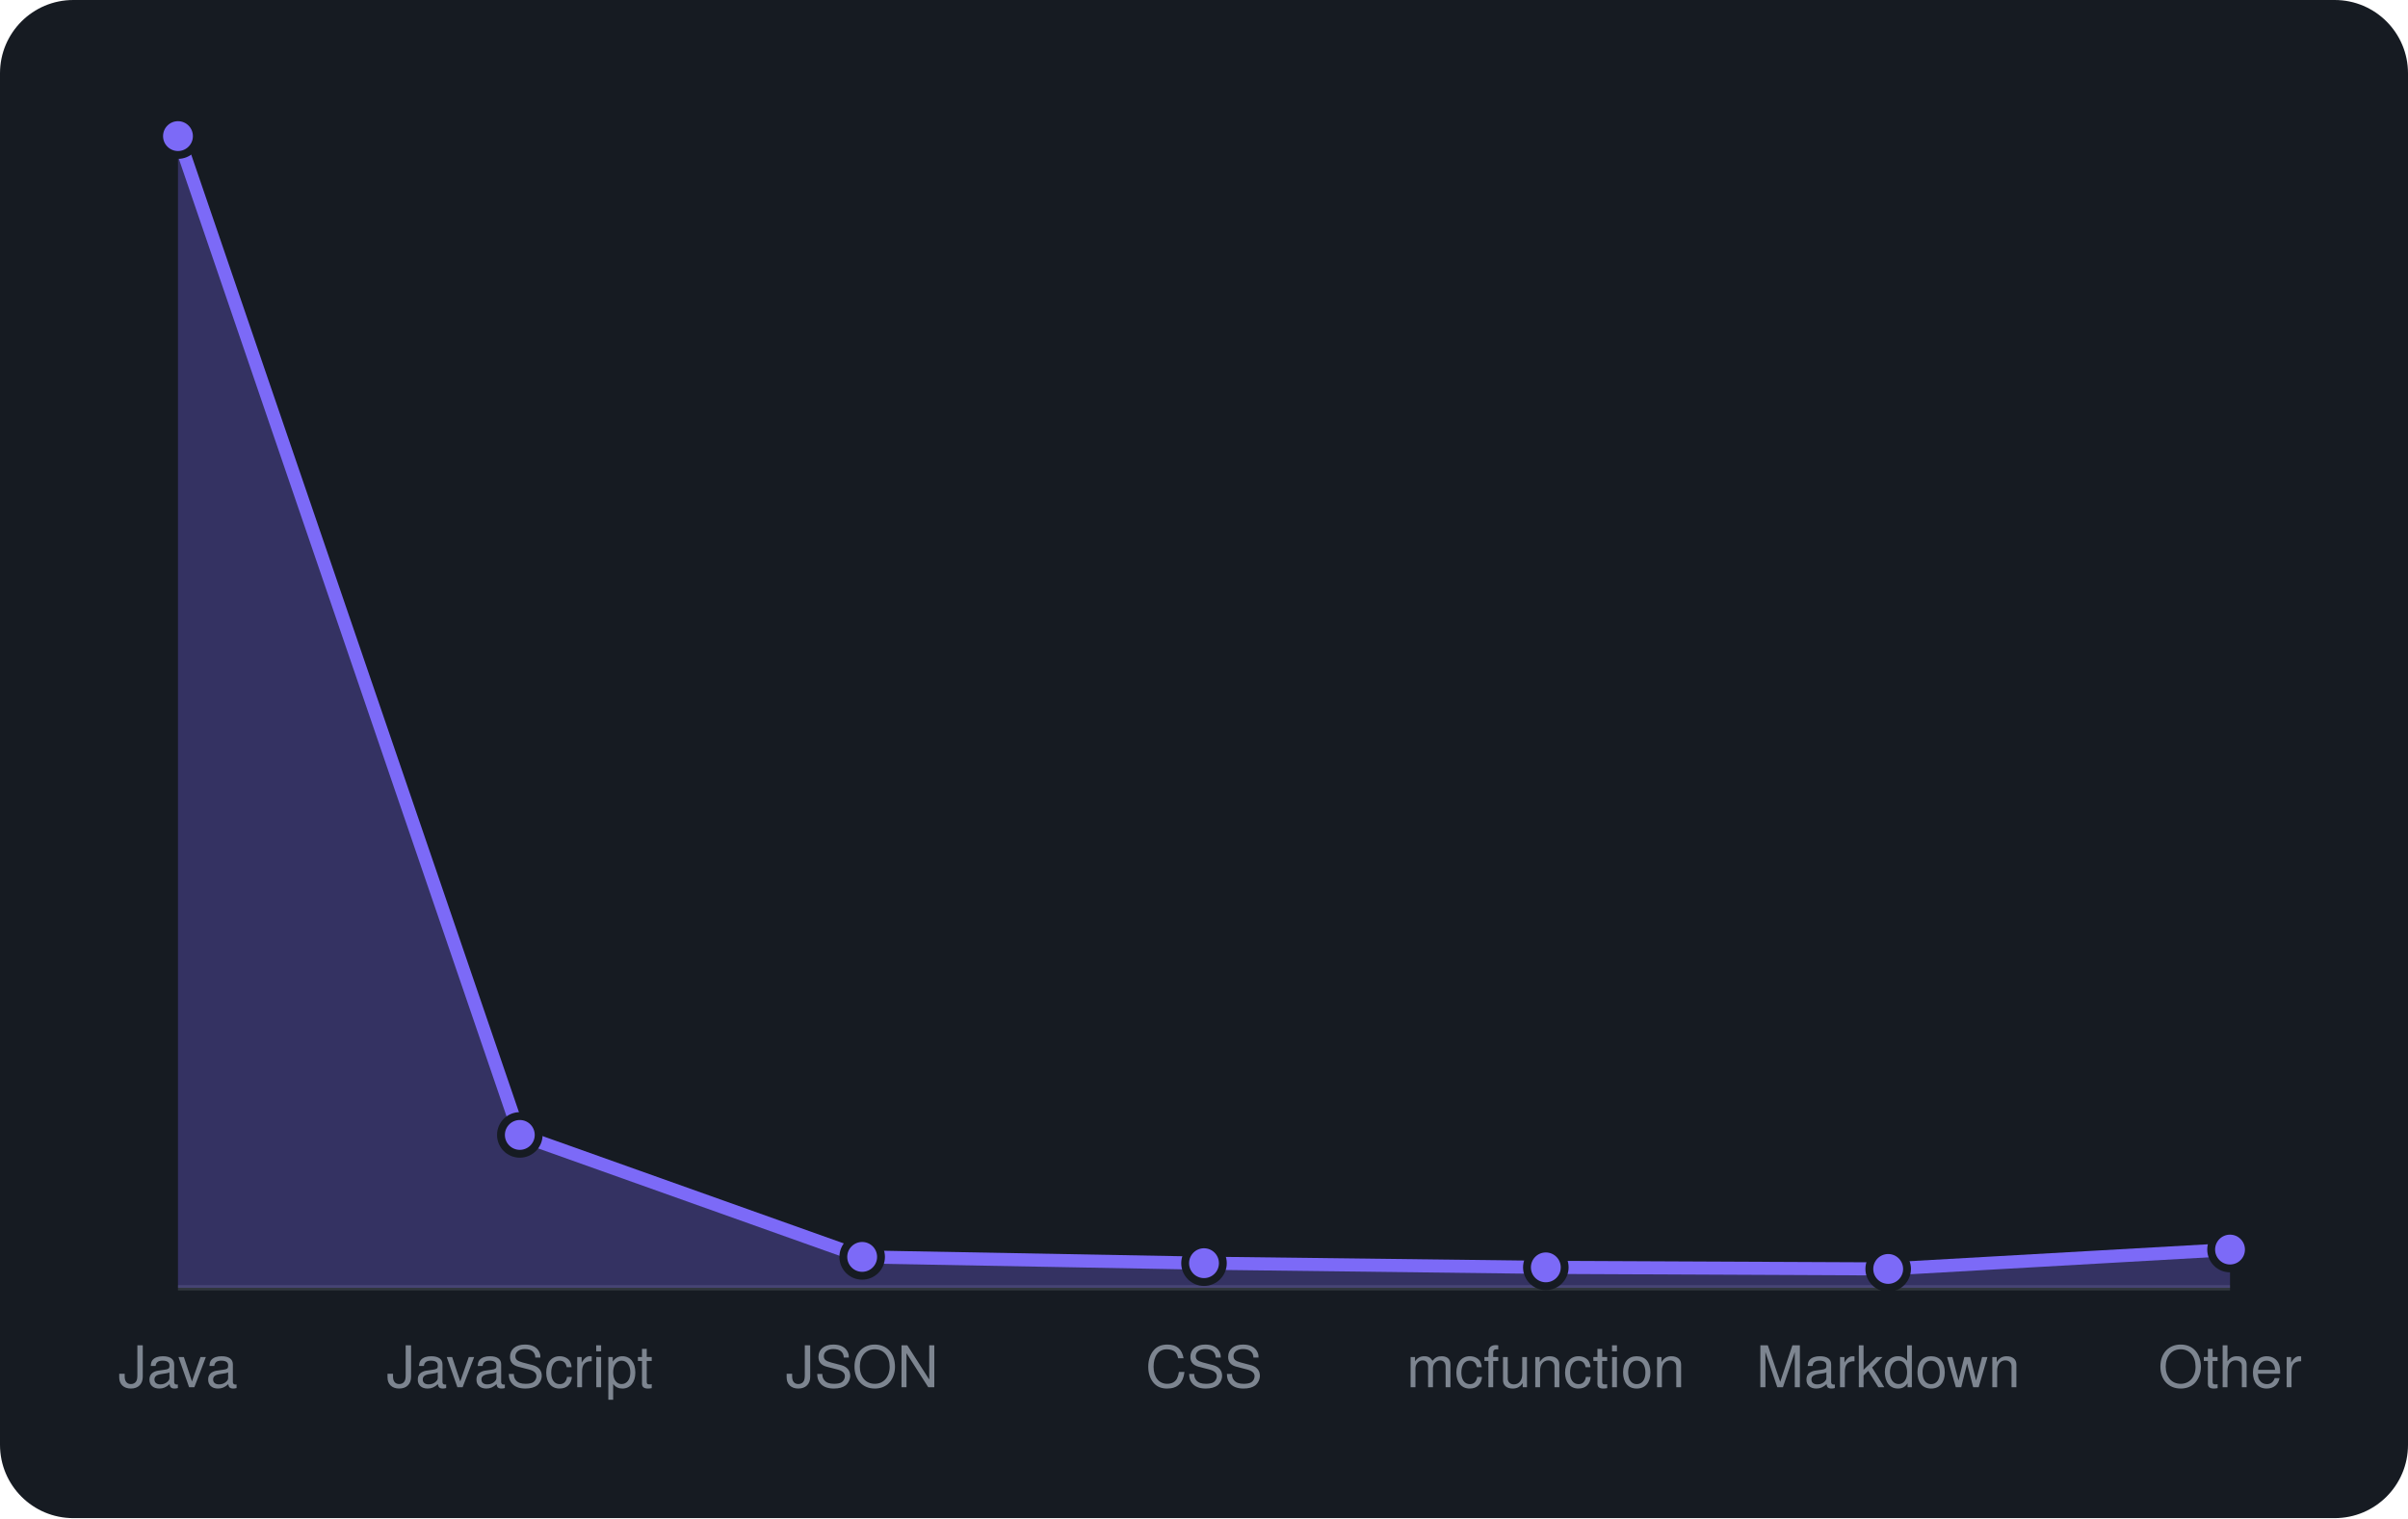
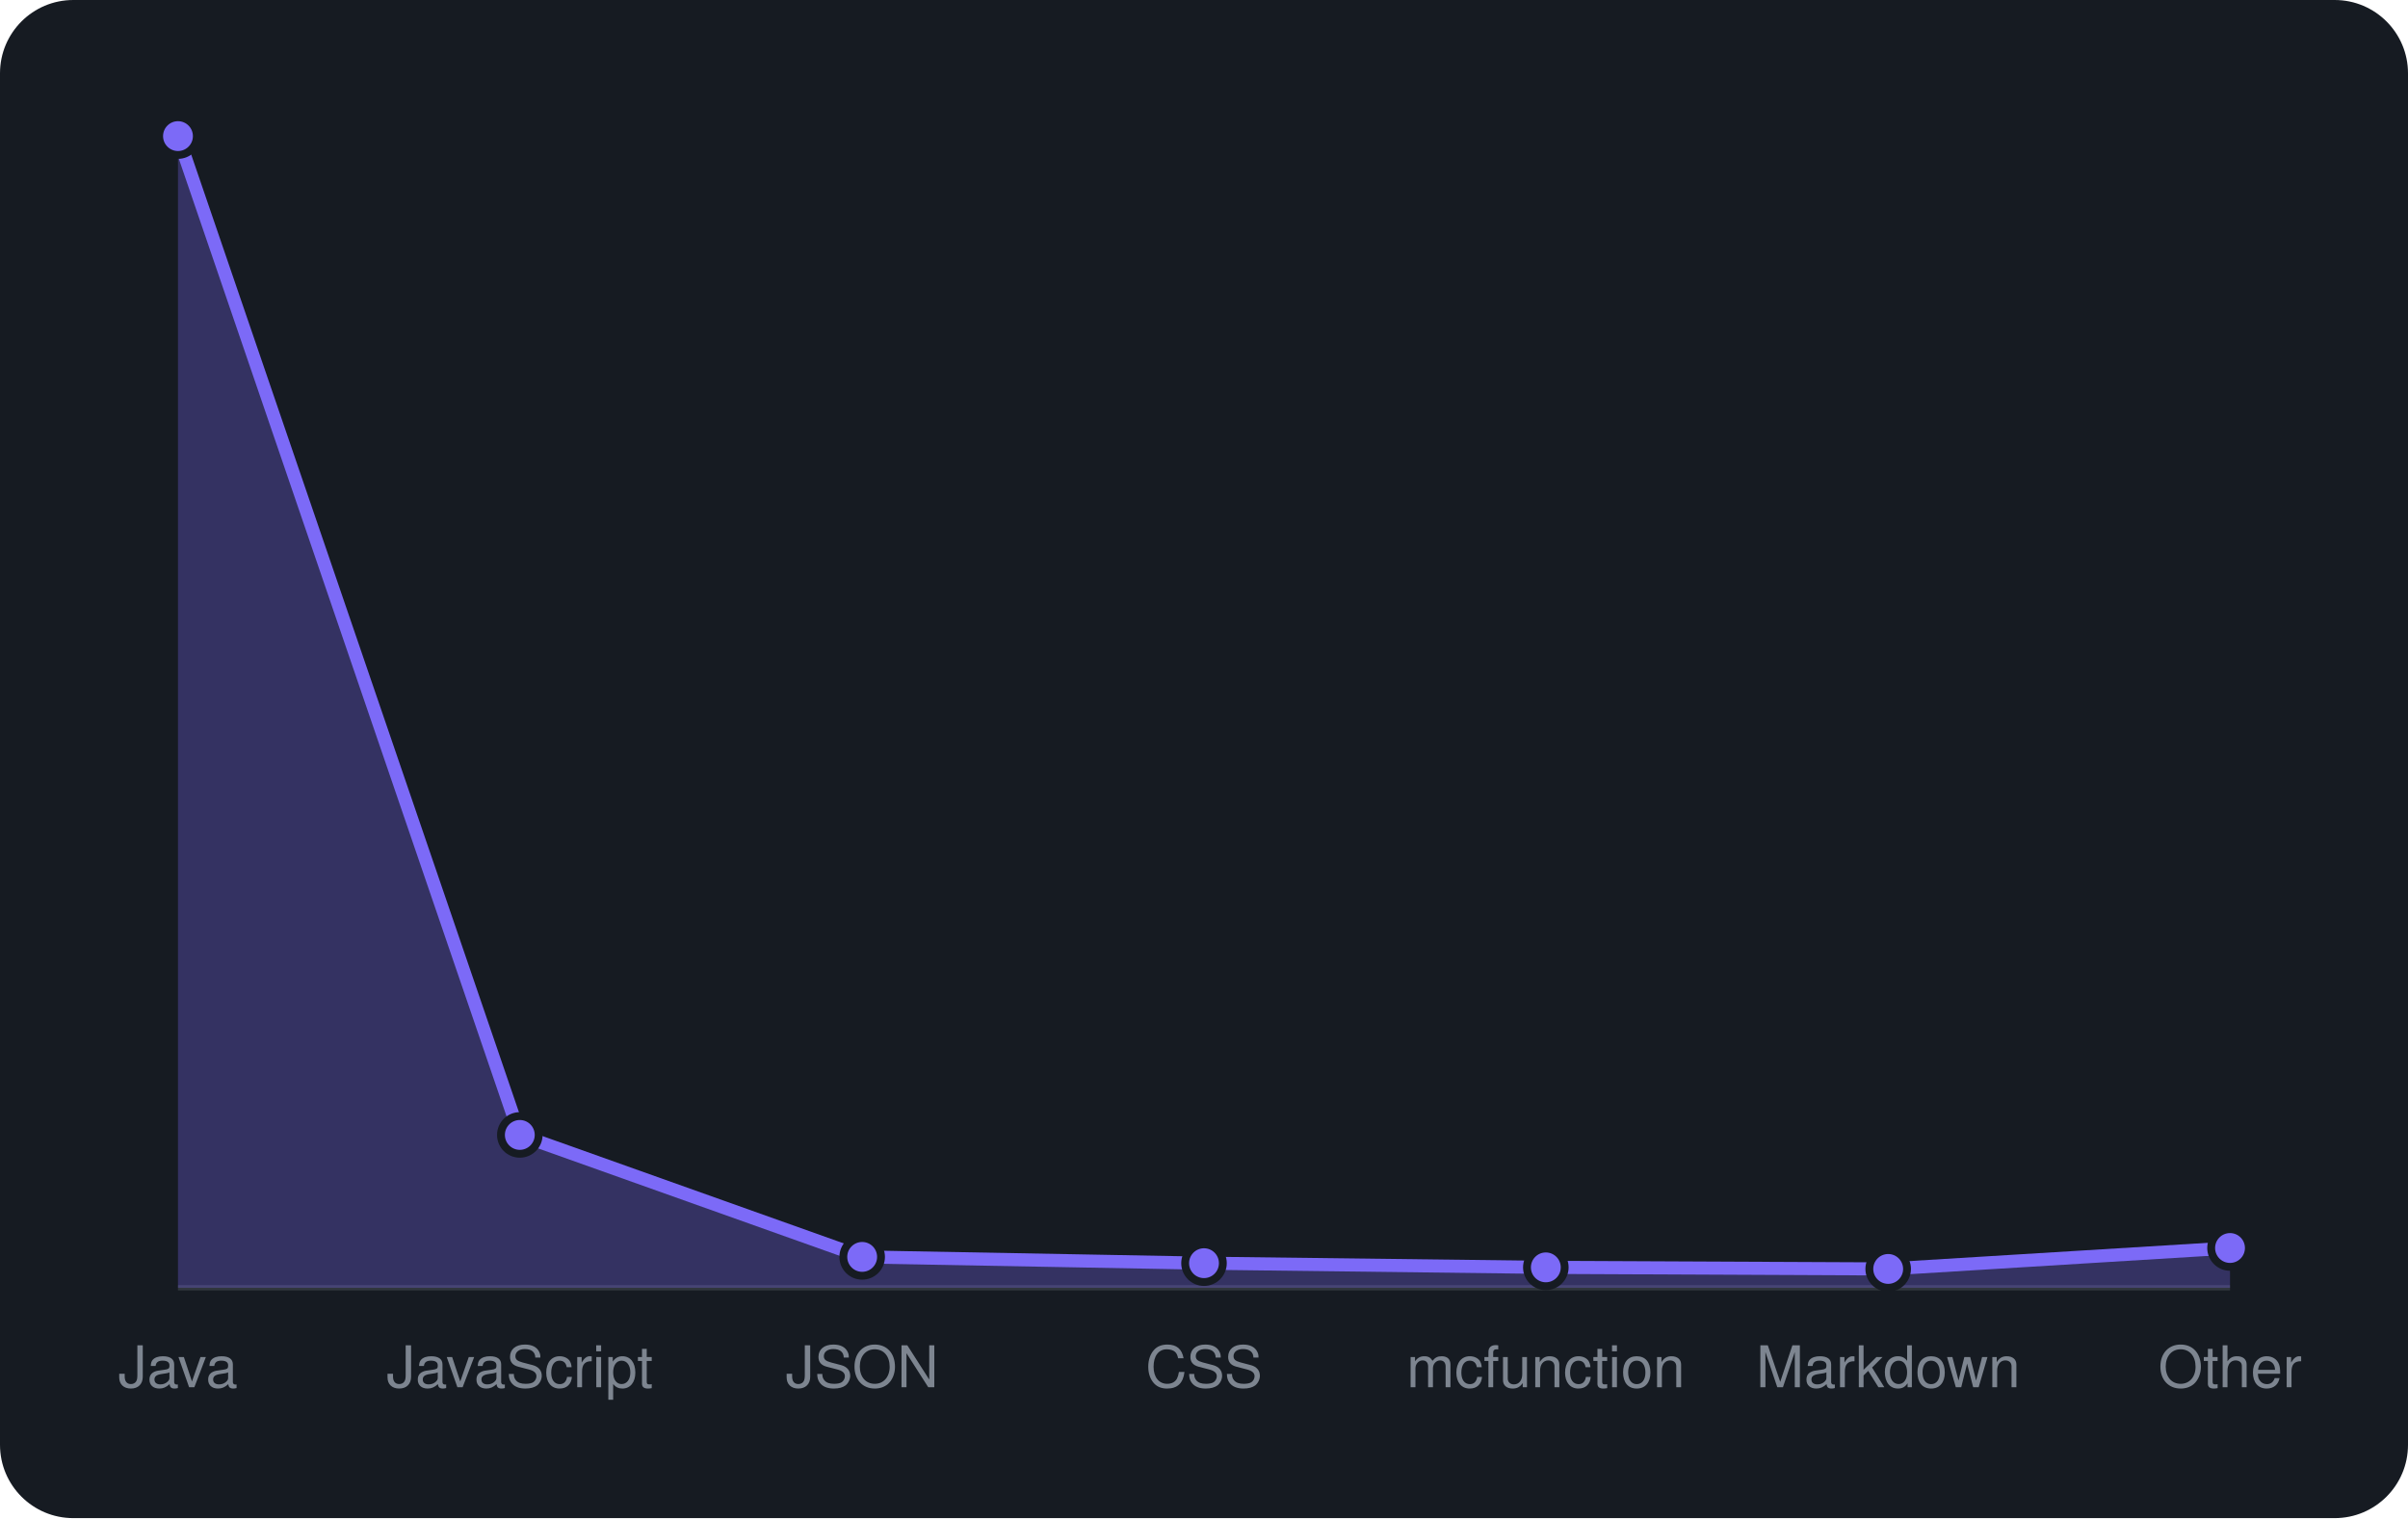
<svg xmlns="http://www.w3.org/2000/svg" viewBox="0 0 460 290" width="460" height="290" font-family="-apple-system,BlinkMacSystemFont,'Segoe UI',Helvetica,Arial,sans-serif">
  <rect width="460" height="290" rx="14" fill="#161b22" />
  <line x1="34" y1="246" x2="426" y2="246" stroke="#30363d" />
-   <path d="M34.0 246 L34.0 26.0L99.3 216.8L164.7 240.1L230.0 241.3L295.3 242.1L360.7 242.4L426.0 238.7 L426.0 246 Z" fill="rgba(124,106,247,0.3)" />
-   <path d="M34.0 26.0L99.3 216.8L164.7 240.1L230.0 241.3L295.3 242.1L360.7 242.4L426.0 238.7" fill="none" stroke="#7c6af7" stroke-width="2.5" stroke-linejoin="round" />
+   <path d="M34.0 246 L34.0 26.0L99.3 216.8L164.7 240.1L230.0 241.3L295.3 242.1L360.7 242.4L426.0 238.4 L426.0 246 Z" fill="rgba(124,106,247,0.3)" />
+   <path d="M34.0 26.0L99.3 216.8L164.7 240.1L230.0 241.3L295.3 242.1L360.7 242.4L426.0 238.4" fill="none" stroke="#7c6af7" stroke-width="2.5" stroke-linejoin="round" />
  <circle cx="34.0" cy="26.0" r="3.6" fill="#7c6af7" stroke="#161b22" stroke-width="1.5" />
  <circle cx="99.3" cy="216.8" r="3.6" fill="#7c6af7" stroke="#161b22" stroke-width="1.5" />
  <circle cx="164.7" cy="240.1" r="3.6" fill="#7c6af7" stroke="#161b22" stroke-width="1.5" />
  <circle cx="230.0" cy="241.3" r="3.6" fill="#7c6af7" stroke="#161b22" stroke-width="1.5" />
  <circle cx="295.3" cy="242.1" r="3.6" fill="#7c6af7" stroke="#161b22" stroke-width="1.5" />
  <circle cx="360.7" cy="242.4" r="3.6" fill="#7c6af7" stroke="#161b22" stroke-width="1.5" />
-   <circle cx="426.0" cy="238.7" r="3.6" fill="#7c6af7" stroke="#161b22" stroke-width="1.5" />
+   <circle cx="426.0" cy="238.4" r="3.6" fill="#7c6af7" stroke="#161b22" stroke-width="1.5" />
  <text x="34.0" y="265" text-anchor="middle" font-size="11" fill="#7d8590">Java</text>
  <text x="99.3" y="265" text-anchor="middle" font-size="11" fill="#7d8590">JavaScript</text>
  <text x="164.7" y="265" text-anchor="middle" font-size="11" fill="#7d8590">JSON</text>
  <text x="230.0" y="265" text-anchor="middle" font-size="11" fill="#7d8590">CSS</text>
  <text x="295.3" y="265" text-anchor="middle" font-size="11" fill="#7d8590">mcfunction</text>
  <text x="360.7" y="265" text-anchor="middle" font-size="11" fill="#7d8590">Markdown</text>
  <text x="426.0" y="265" text-anchor="middle" font-size="11" fill="#7d8590">Other</text>
</svg>
